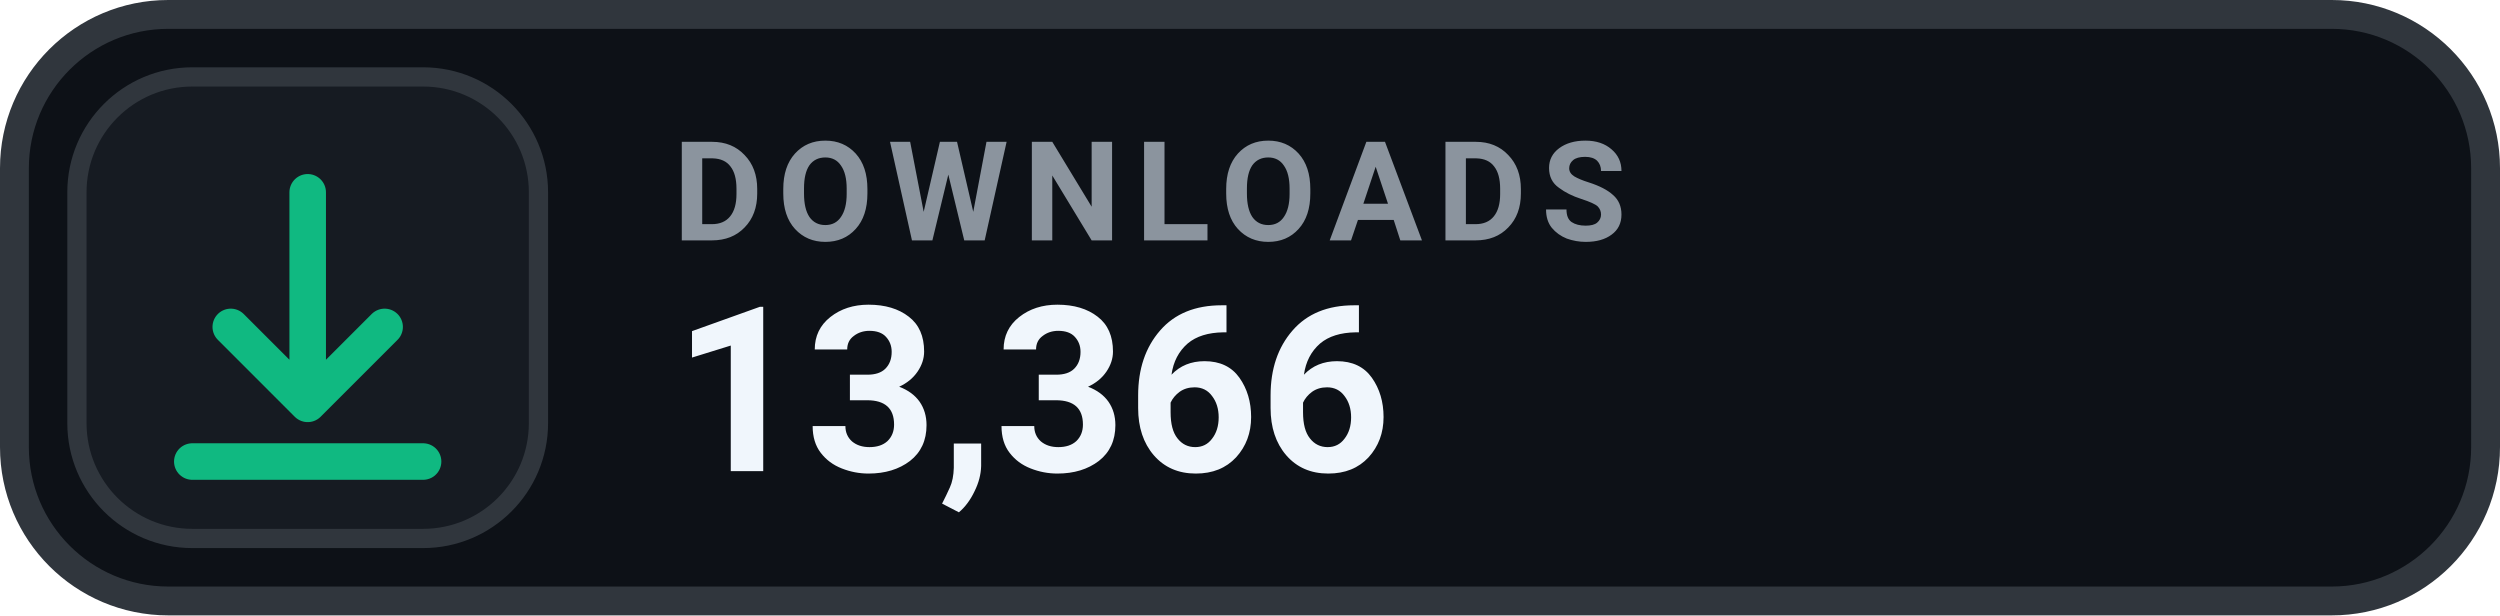
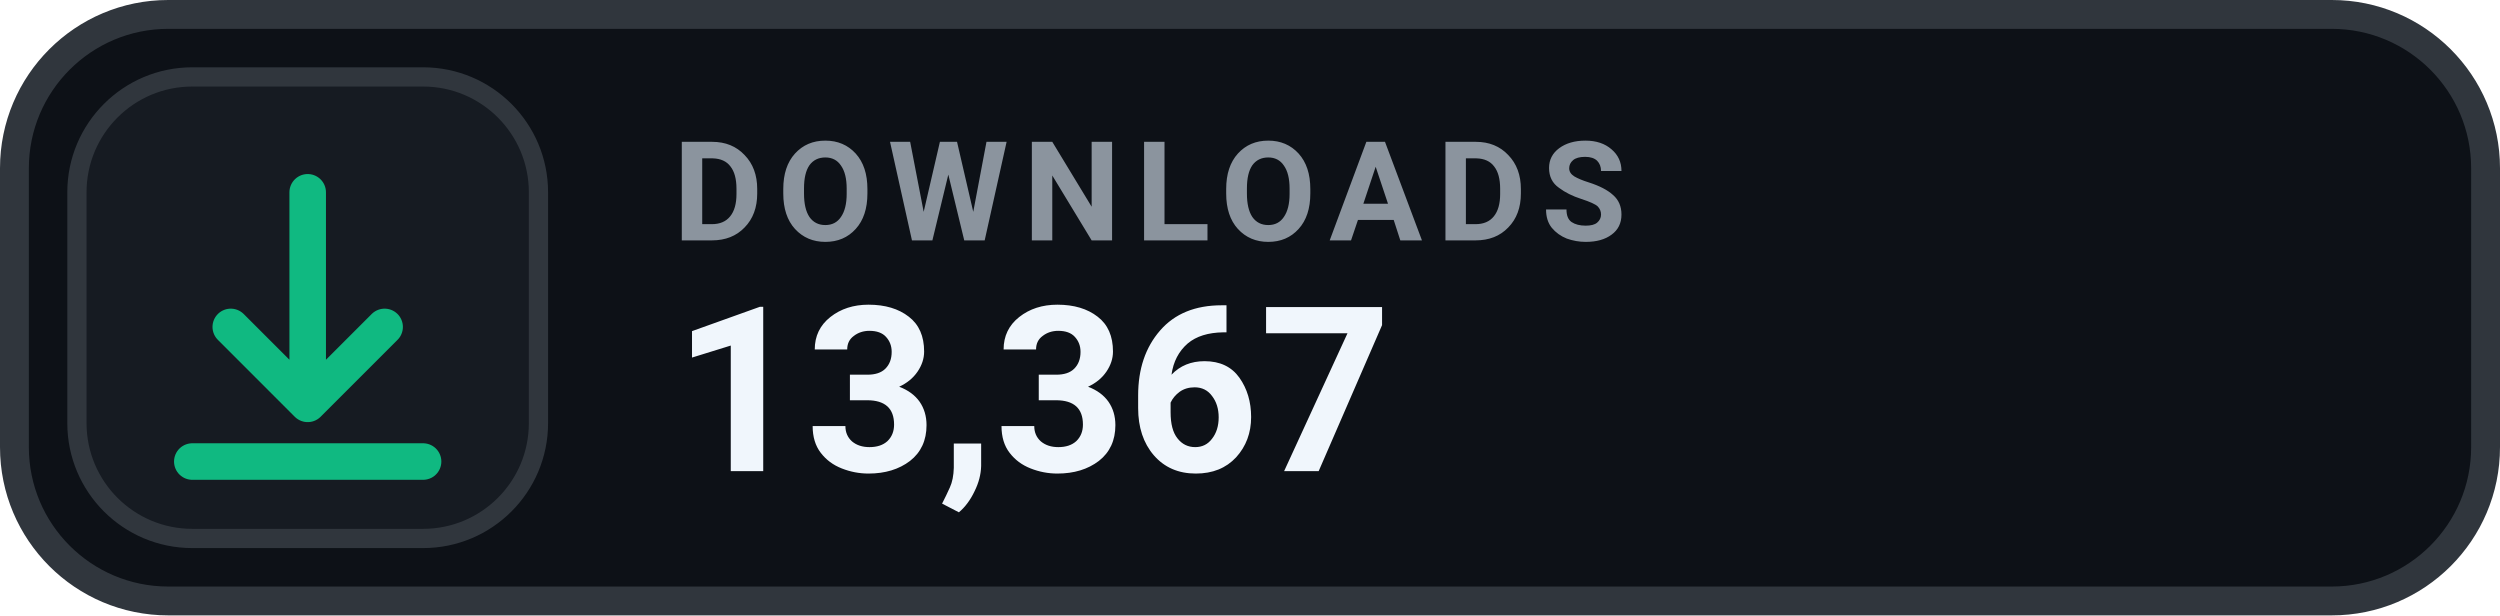
- <svg xmlns="http://www.w3.org/2000/svg" width="130" height="32" viewBox="0 0 130 32" role="img" aria-label="DOWNLOADS 13,366">
+ <svg xmlns="http://www.w3.org/2000/svg" width="130" height="32" viewBox="0 0 130 32" role="img" aria-label="DOWNLOADS 13,367">
  <rect x=".75" y=".75" width="128.5" height="30.5" rx="8" fill="#0D1117" stroke="#30363D" stroke-width="1.5" />
  <rect x="4" y="4" width="24" height="24" rx="6" fill="#161B22" stroke="#30363D" stroke-width="1" />
  <g transform="translate(16 16)" style="color:#10B981;">
    <path d="M0 -6 v11 m0 0 l4 -4 m-4 4 l-4 -4 M-6 8 h12" fill="none" stroke="currentColor" stroke-width="1.9" stroke-linecap="round" stroke-linejoin="round" />
  </g>
  <text x="35" y="12.5" fill="#8B949E" font-family="-apple-system,BlinkMacSystemFont,'Segoe UI',Roboto,Helvetica,Arial,sans-serif" font-size="7.2" font-weight="700" letter-spacing=".75">DOWNLOADS</text>
-   <text x="35" y="24.5" fill="#F0F6FC" font-family="-apple-system,BlinkMacSystemFont,'Segoe UI',Roboto,Helvetica,Arial,sans-serif" font-size="12" font-weight="700">13,366</text>
+   <text x="35" y="24.5" fill="#F0F6FC" font-family="-apple-system,BlinkMacSystemFont,'Segoe UI',Roboto,Helvetica,Arial,sans-serif" font-size="12" font-weight="700">13,367</text>
</svg>
